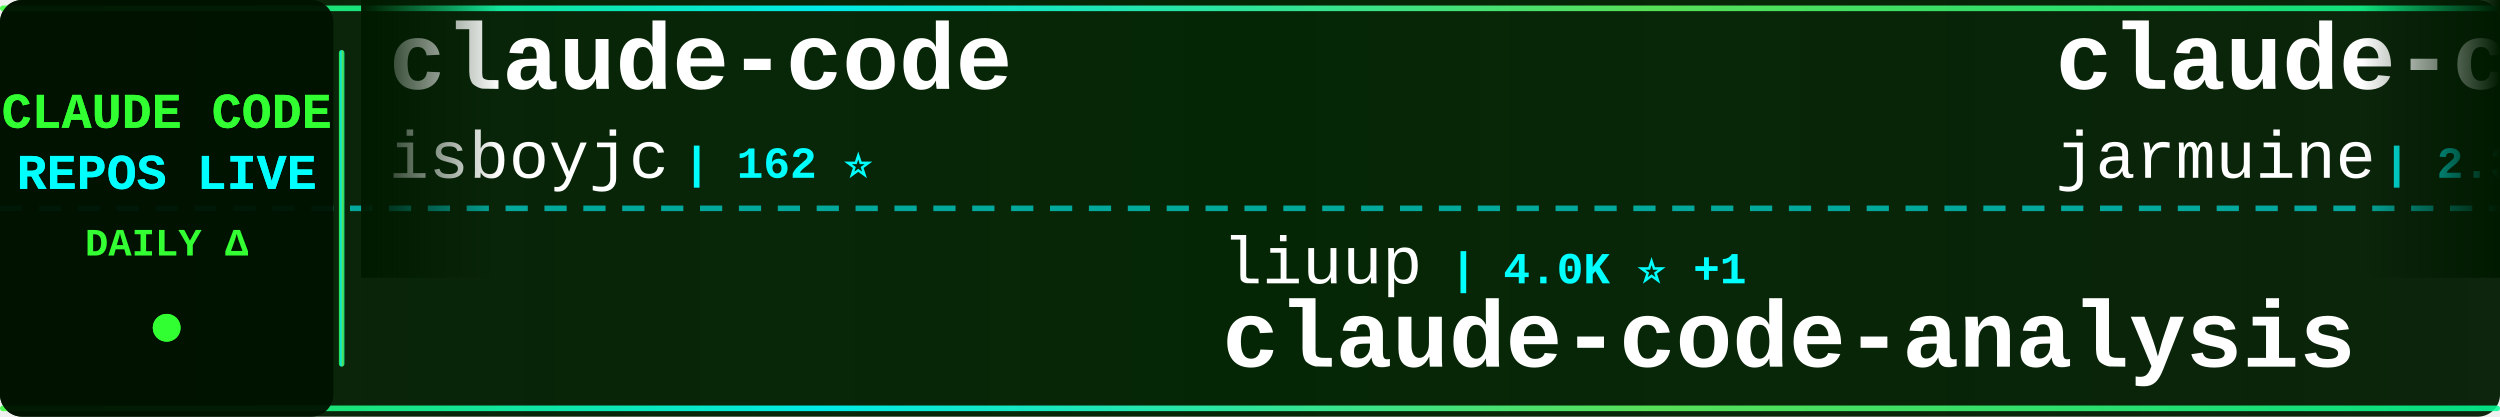
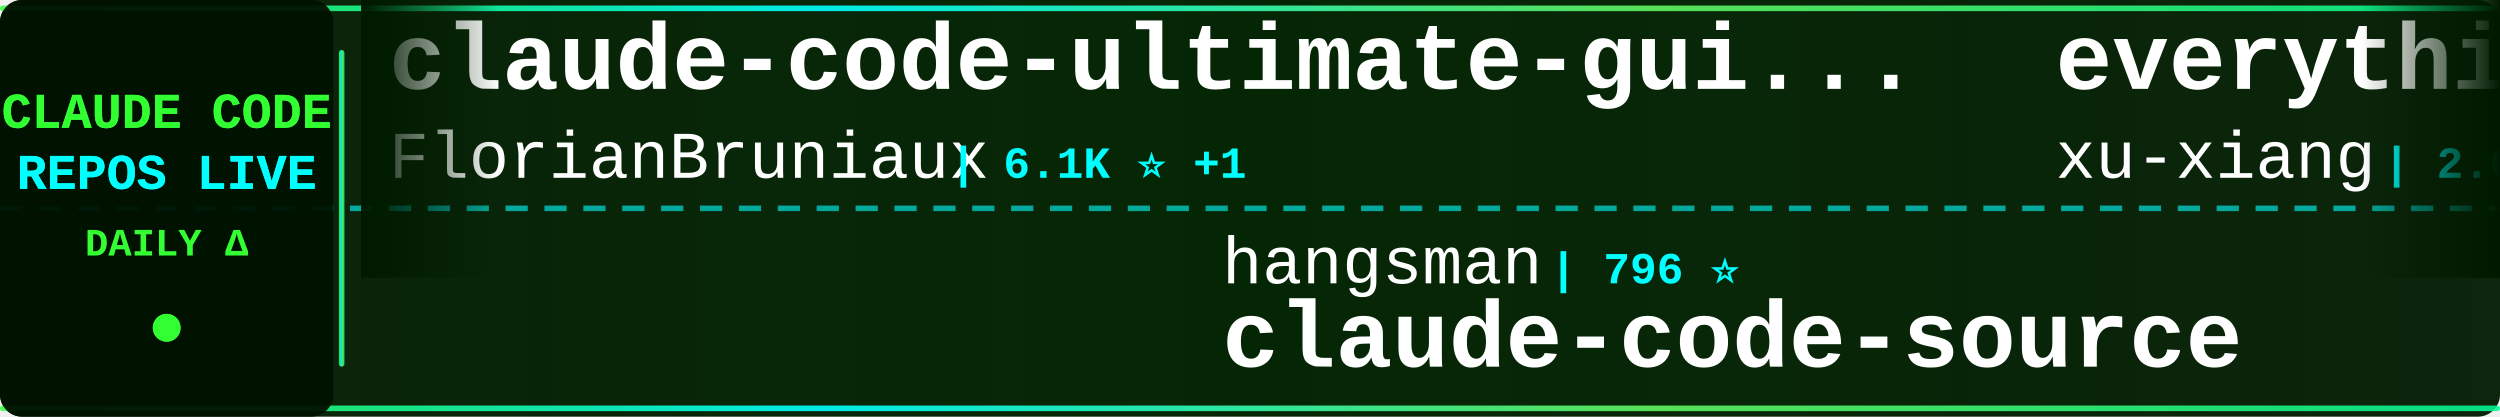
<svg xmlns="http://www.w3.org/2000/svg" width="900" height="150">
  <defs>
    <linearGradient id="tickerBg" x1="0%" y1="0%" x2="100%" y2="0%">
      <stop offset="0%" style="stop-color:#001a00;stop-opacity:0.95" />
      <stop offset="50%" style="stop-color:#002200;stop-opacity:0.98" />
      <stop offset="100%" style="stop-color:#001a00;stop-opacity:0.95" />
    </linearGradient>
    <linearGradient id="borderGrad" x1="0%" y1="0%" x2="100%" y2="0%">
      <stop offset="0%" style="stop-color:#33ff33;stop-opacity:0.85">
        <animate attributeName="stop-opacity" values="0.85;1;0.85" dur="2s" repeatCount="indefinite" />
      </stop>
      <stop offset="33%" style="stop-color:#00ffff;stop-opacity:0.9">
        <animate attributeName="stop-opacity" values="0.9;1;0.9" dur="2.2s" repeatCount="indefinite" />
      </stop>
      <stop offset="66%" style="stop-color:#66ff66;stop-opacity:0.85">
        <animate attributeName="stop-opacity" values="0.85;1;0.85" dur="1.8s" repeatCount="indefinite" />
      </stop>
      <stop offset="100%" style="stop-color:#00ff99;stop-opacity:0.85">
        <animate attributeName="stop-opacity" values="0.85;1;0.85" dur="2s" repeatCount="indefinite" />
      </stop>
    </linearGradient>
    <filter id="textGlow">
      <feGaussianBlur stdDeviation="0.1" result="coloredBlur" />
      <feMerge>
        <feMergeNode in="coloredBlur" />
        <feMergeNode in="SourceGraphic" />
      </feMerge>
    </filter>
    <filter id="metricGlow">
      <feGaussianBlur stdDeviation="0.2" result="coloredBlur" />
      <feMerge>
        <feMergeNode in="coloredBlur" />
        <feMergeNode in="SourceGraphic" />
      </feMerge>
    </filter>
    <linearGradient id="leftFade" x1="0%" y1="0%" x2="100%" y2="0%">
      <stop offset="0%" style="stop-color:#001a00;stop-opacity:1" />
      <stop offset="100%" style="stop-color:#001a00;stop-opacity:0" />
    </linearGradient>
    <linearGradient id="rightFade" x1="0%" y1="0%" x2="100%" y2="0%">
      <stop offset="0%" style="stop-color:#001a00;stop-opacity:0" />
      <stop offset="100%" style="stop-color:#001a00;stop-opacity:1" />
    </linearGradient>
  </defs>
  <rect width="900" height="150" fill="url(#tickerBg)" rx="8" />
  <rect x="0" y="2" width="900" height="2" fill="url(#borderGrad)" rx="1" />
  <rect x="0" y="146" width="900" height="2" fill="url(#borderGrad)" rx="1" />
  <line x1="0" y1="75" x2="900" y2="75" stroke="#00ffff" stroke-width="2" stroke-dasharray="8 6" opacity="0.6" />
  <rect x="0" y="0" width="120" height="150" fill="#001100" opacity="0.95" rx="8" />
  <text x="60" y="46" font-family="'Courier New', monospace" font-size="18" font-weight="bold" fill="#33ff33" text-anchor="middle" filter="url(#textGlow)">
    CLAUDE CODE
  </text>
  <text x="60" y="68" font-family="'Courier New', monospace" font-size="18" font-weight="bold" fill="#00ffff" text-anchor="middle" filter="url(#textGlow)">
    REPOS LIVE
  </text>
  <text x="60" y="92" font-family="'Courier New', monospace" font-size="14" font-weight="bold" fill="#33ff33" text-anchor="middle">
    DAILY Δ
  </text>
  <circle cx="60" cy="118" r="5" fill="#33ff33" filter="url(#metricGlow)">
    <animate attributeName="r" values="4;6;4" dur="1.5s" repeatCount="indefinite" />
    <animate attributeName="opacity" values="0.6;1;0.6" dur="1.5s" repeatCount="indefinite" />
  </circle>
  <rect x="122" y="18" width="2" height="114" fill="url(#borderGrad)" rx="1" />
  <clipPath id="tickerClip">
    <rect x="130" y="0" width="770" height="150" />
  </clipPath>
  <g clip-path="url(#tickerClip)">
    <g id="tickerItems">
      <animateTransform attributeName="transform" attributeType="XML" type="translate" from="0 0" to="-3000 0" dur="54s" repeatCount="indefinite" />
      <g transform="translate(0, 0)">
-         <text x="140" y="32" font-family="'Courier New', monospace" font-size="34" font-weight="bold" fill="#ffffff">claude-code</text>
-         <text x="140" y="64" font-family="'Courier New', monospace" font-size="24" font-weight="normal" fill="#ffffff" opacity="1.0">isboyjc</text>
-         <text x="246" y="64" font-family="'Courier New', monospace" font-size="16" font-weight="bold" fill="#00ffff"> | 162 ⭐</text>
+         <text x="140" y="32" font-family="'Courier New', monospace" font-size="34" font-weight="bold" fill="#ffffff">claude-code-ultimate-gui...</text>
+         <text x="140" y="64" font-family="'Courier New', monospace" font-size="24" font-weight="normal" fill="#ffffff" opacity="1.0">FlorianBruniaux</text>
+         <text x="342" y="64" font-family="'Courier New', monospace" font-size="16" font-weight="bold" fill="#00ffff"> | 6.1K ⭐ +1</text>
      </g>
      <g transform="translate(300, 0)">
-         <text x="140" y="102" font-family="'Courier New', monospace" font-size="24" font-weight="normal" fill="#ffffff" opacity="1.0">liuup</text>
-         <text x="222" y="102" font-family="'Courier New', monospace" font-size="16" font-weight="bold" fill="#00ffff"> | 4.0K ⭐ +1</text>
-         <text x="140" y="132" font-family="'Courier New', monospace" font-size="34" font-weight="bold" fill="#ffffff">claude-code-analysis</text>
+         <text x="140" y="102" font-family="'Courier New', monospace" font-size="24" font-weight="normal" fill="#ffffff" opacity="1.0">hangsman</text>
+         <text x="258" y="102" font-family="'Courier New', monospace" font-size="16" font-weight="bold" fill="#00ffff"> | 796 ⭐</text>
+         <text x="140" y="132" font-family="'Courier New', monospace" font-size="34" font-weight="bold" fill="#ffffff">claude-code-source</text>
      </g>
      <g transform="translate(600, 0)">
-         <text x="140" y="32" font-family="'Courier New', monospace" font-size="34" font-weight="bold" fill="#ffffff">claude-code</text>
-         <text x="140" y="64" font-family="'Courier New', monospace" font-size="24" font-weight="normal" fill="#ffffff" opacity="1.0">jarmuine</text>
-         <text x="258" y="64" font-family="'Courier New', monospace" font-size="16" font-weight="bold" fill="#00ffff"> | 2.3K ⭐</text>
+         <text x="140" y="32" font-family="'Courier New', monospace" font-size="34" font-weight="bold" fill="#ffffff">everything-claude-code-z...</text>
+         <text x="140" y="64" font-family="'Courier New', monospace" font-size="24" font-weight="normal" fill="#ffffff" opacity="1.0">xu-xiang</text>
+         <text x="258" y="64" font-family="'Courier New', monospace" font-size="16" font-weight="bold" fill="#00ffff"> | 2.0K ⭐ +1</text>
      </g>
      <g transform="translate(900, 0)">
-         <text x="140" y="102" font-family="'Courier New', monospace" font-size="24" font-weight="normal" fill="#ffffff" opacity="1.0">disler</text>
-         <text x="234" y="102" font-family="'Courier New', monospace" font-size="16" font-weight="bold" fill="#00ffff"> | 3.9K ⭐</text>
-         <text x="140" y="132" font-family="'Courier New', monospace" font-size="34" font-weight="bold" fill="#ffffff">claude-code-hooks-master...</text>
+         <text x="140" y="102" font-family="'Courier New', monospace" font-size="24" font-weight="normal" fill="#ffffff" opacity="1.0">LING71671</text>
+         <text x="270" y="102" font-family="'Courier New', monospace" font-size="16" font-weight="bold" fill="#00ffff"> | 960 ⭐ +1</text>
+         <text x="140" y="132" font-family="'Courier New', monospace" font-size="34" font-weight="bold" fill="#ffffff">Open-ClaudeCode</text>
      </g>
      <g transform="translate(1200, 0)">
-         <text x="140" y="32" font-family="'Courier New', monospace" font-size="34" font-weight="bold" fill="#ffffff">claude-code-my-workflow</text>
-         <text x="140" y="64" font-family="'Courier New', monospace" font-size="24" font-weight="normal" fill="#ffffff" opacity="1.0">pedrohcgs</text>
-         <text x="270" y="64" font-family="'Courier New', monospace" font-size="16" font-weight="bold" fill="#00ffff"> | 1.6K ⭐ +1</text>
+         <text x="140" y="32" font-family="'Courier New', monospace" font-size="34" font-weight="bold" fill="#ffffff">claude-code-showcase</text>
+         <text x="140" y="64" font-family="'Courier New', monospace" font-size="24" font-weight="normal" fill="#ffffff" opacity="1.0">ChrisWiles</text>
+         <text x="282" y="64" font-family="'Courier New', monospace" font-size="16" font-weight="bold" fill="#00ffff"> | 6.1K ⭐</text>
      </g>
      <g transform="translate(1500, 0)">
-         <text x="140" y="102" font-family="'Courier New', monospace" font-size="24" font-weight="normal" fill="#ffffff" opacity="1.0">Windy3f3f3f3f</text>
-         <text x="318" y="102" font-family="'Courier New', monospace" font-size="16" font-weight="bold" fill="#00ffff"> | 2.7K ⭐ +1</text>
-         <text x="140" y="132" font-family="'Courier New', monospace" font-size="34" font-weight="bold" fill="#ffffff">claude-code-from-scratch</text>
+         <text x="140" y="102" font-family="'Courier New', monospace" font-size="24" font-weight="normal" fill="#ffffff" opacity="1.0">Maciek-roboblog</text>
+         <text x="342" y="102" font-family="'Courier New', monospace" font-size="16" font-weight="bold" fill="#00ffff"> | 8.7K ⭐ -1</text>
+         <text x="140" y="132" font-family="'Courier New', monospace" font-size="34" font-weight="bold" fill="#ffffff">Claude-Code-Usage-Monito...</text>
      </g>
      <g transform="translate(1800, 0)">
-         <text x="140" y="32" font-family="'Courier New', monospace" font-size="34" font-weight="bold" fill="#ffffff">ClaudeCode-Portable</text>
-         <text x="140" y="64" font-family="'Courier New', monospace" font-size="24" font-weight="normal" fill="#ffffff" opacity="1.0">techjarves</text>
-         <text x="282" y="64" font-family="'Courier New', monospace" font-size="16" font-weight="bold" fill="#00ffff"> | 1.5K ⭐</text>
+         <text x="140" y="32" font-family="'Courier New', monospace" font-size="34" font-weight="bold" fill="#ffffff">claude-code-tips</text>
+         <text x="140" y="64" font-family="'Courier New', monospace" font-size="24" font-weight="normal" fill="#ffffff" opacity="1.0">ykdojo</text>
+         <text x="234" y="64" font-family="'Courier New', monospace" font-size="16" font-weight="bold" fill="#00ffff"> | 10.2K ⭐ +3</text>
      </g>
      <g transform="translate(2100, 0)">
-         <text x="140" y="102" font-family="'Courier New', monospace" font-size="24" font-weight="normal" fill="#ffffff" opacity="1.0">pengchengneo</text>
-         <text x="306" y="102" font-family="'Courier New', monospace" font-size="16" font-weight="bold" fill="#00ffff"> | 1.8K ⭐</text>
-         <text x="140" y="132" font-family="'Courier New', monospace" font-size="34" font-weight="bold" fill="#ffffff">Claude-Code</text>
+         <text x="140" y="102" font-family="'Courier New', monospace" font-size="24" font-weight="normal" fill="#ffffff" opacity="1.0">ding113</text>
+         <text x="246" y="102" font-family="'Courier New', monospace" font-size="16" font-weight="bold" fill="#00ffff"> | 3.4K ⭐</text>
+         <text x="140" y="132" font-family="'Courier New', monospace" font-size="34" font-weight="bold" fill="#ffffff">claude-code-hub</text>
      </g>
      <g transform="translate(2400, 0)">
-         <text x="140" y="32" font-family="'Courier New', monospace" font-size="34" font-weight="bold" fill="#ffffff">claude-code-templates</text>
-         <text x="140" y="64" font-family="'Courier New', monospace" font-size="24" font-weight="normal" fill="#ffffff" opacity="1.0">davila7</text>
-         <text x="246" y="64" font-family="'Courier New', monospace" font-size="16" font-weight="bold" fill="#00ffff"> | 32.2K ⭐ +27</text>
+         <text x="140" y="32" font-family="'Courier New', monospace" font-size="34" font-weight="bold" fill="#ffffff">claude-code</text>
+         <text x="140" y="64" font-family="'Courier New', monospace" font-size="24" font-weight="normal" fill="#ffffff" opacity="1.0">codeaashu</text>
+         <text x="270" y="64" font-family="'Courier New', monospace" font-size="16" font-weight="bold" fill="#00ffff"> | 3.4K ⭐ +2</text>
      </g>
      <g transform="translate(2700, 0)">
-         <text x="140" y="102" font-family="'Courier New', monospace" font-size="24" font-weight="normal" fill="#ffffff" opacity="1.0">https-deeplearning-ai</text>
-         <text x="414" y="102" font-family="'Courier New', monospace" font-size="16" font-weight="bold" fill="#00ffff"> | 554 ⭐</text>
-         <text x="140" y="132" font-family="'Courier New', monospace" font-size="34" font-weight="bold" fill="#ffffff">sc-claude-code-files</text>
+         <text x="140" y="102" font-family="'Courier New', monospace" font-size="24" font-weight="normal" fill="#ffffff" opacity="1.0">xorespesp</text>
+         <text x="270" y="102" font-family="'Courier New', monospace" font-size="16" font-weight="bold" fill="#00ffff"> | 233 ⭐</text>
+         <text x="140" y="132" font-family="'Courier New', monospace" font-size="34" font-weight="bold" fill="#ffffff">claude-code</text>
      </g>
      <g transform="translate(3000, 0)">
-         <text x="140" y="32" font-family="'Courier New', monospace" font-size="34" font-weight="bold" fill="#ffffff">claude-code</text>
-         <text x="140" y="64" font-family="'Courier New', monospace" font-size="24" font-weight="normal" fill="#ffffff" opacity="1.0">isboyjc</text>
-         <text x="246" y="64" font-family="'Courier New', monospace" font-size="16" font-weight="bold" fill="#00ffff"> | 162 ⭐</text>
+         <text x="140" y="32" font-family="'Courier New', monospace" font-size="34" font-weight="bold" fill="#ffffff">claude-code-ultimate-gui...</text>
+         <text x="140" y="64" font-family="'Courier New', monospace" font-size="24" font-weight="normal" fill="#ffffff" opacity="1.0">FlorianBruniaux</text>
+         <text x="342" y="64" font-family="'Courier New', monospace" font-size="16" font-weight="bold" fill="#00ffff"> | 6.1K ⭐ +1</text>
      </g>
      <g transform="translate(3300, 0)">
-         <text x="140" y="102" font-family="'Courier New', monospace" font-size="24" font-weight="normal" fill="#ffffff" opacity="1.0">liuup</text>
-         <text x="222" y="102" font-family="'Courier New', monospace" font-size="16" font-weight="bold" fill="#00ffff"> | 4.0K ⭐ +1</text>
-         <text x="140" y="132" font-family="'Courier New', monospace" font-size="34" font-weight="bold" fill="#ffffff">claude-code-analysis</text>
+         <text x="140" y="102" font-family="'Courier New', monospace" font-size="24" font-weight="normal" fill="#ffffff" opacity="1.0">hangsman</text>
+         <text x="258" y="102" font-family="'Courier New', monospace" font-size="16" font-weight="bold" fill="#00ffff"> | 796 ⭐</text>
+         <text x="140" y="132" font-family="'Courier New', monospace" font-size="34" font-weight="bold" fill="#ffffff">claude-code-source</text>
      </g>
      <g transform="translate(3600, 0)">
-         <text x="140" y="32" font-family="'Courier New', monospace" font-size="34" font-weight="bold" fill="#ffffff">claude-code</text>
-         <text x="140" y="64" font-family="'Courier New', monospace" font-size="24" font-weight="normal" fill="#ffffff" opacity="1.0">jarmuine</text>
-         <text x="258" y="64" font-family="'Courier New', monospace" font-size="16" font-weight="bold" fill="#00ffff"> | 2.3K ⭐</text>
+         <text x="140" y="32" font-family="'Courier New', monospace" font-size="34" font-weight="bold" fill="#ffffff">everything-claude-code-z...</text>
+         <text x="140" y="64" font-family="'Courier New', monospace" font-size="24" font-weight="normal" fill="#ffffff" opacity="1.0">xu-xiang</text>
+         <text x="258" y="64" font-family="'Courier New', monospace" font-size="16" font-weight="bold" fill="#00ffff"> | 2.0K ⭐ +1</text>
      </g>
      <g transform="translate(3900, 0)">
-         <text x="140" y="102" font-family="'Courier New', monospace" font-size="24" font-weight="normal" fill="#ffffff" opacity="1.0">disler</text>
-         <text x="234" y="102" font-family="'Courier New', monospace" font-size="16" font-weight="bold" fill="#00ffff"> | 3.9K ⭐</text>
-         <text x="140" y="132" font-family="'Courier New', monospace" font-size="34" font-weight="bold" fill="#ffffff">claude-code-hooks-master...</text>
+         <text x="140" y="102" font-family="'Courier New', monospace" font-size="24" font-weight="normal" fill="#ffffff" opacity="1.0">LING71671</text>
+         <text x="270" y="102" font-family="'Courier New', monospace" font-size="16" font-weight="bold" fill="#00ffff"> | 960 ⭐ +1</text>
+         <text x="140" y="132" font-family="'Courier New', monospace" font-size="34" font-weight="bold" fill="#ffffff">Open-ClaudeCode</text>
      </g>
    </g>
  </g>
  <rect x="130" y="0" width="50" height="100" fill="url(#leftFade)" />
  <rect x="850" y="0" width="50" height="100" fill="url(#rightFade)" />
</svg>
